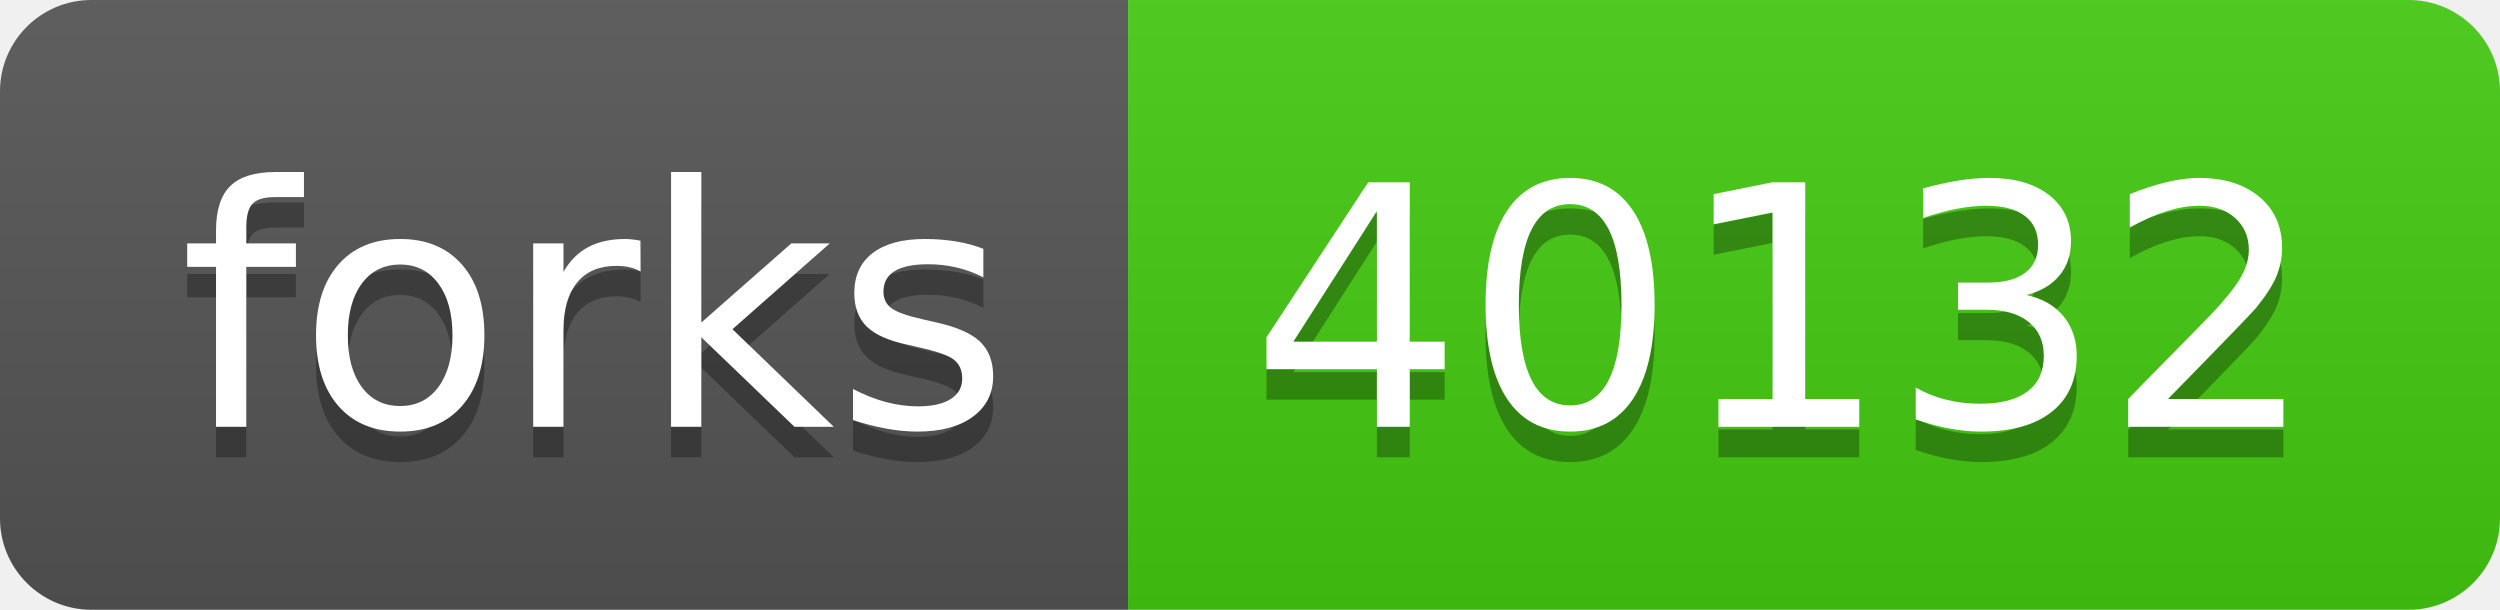
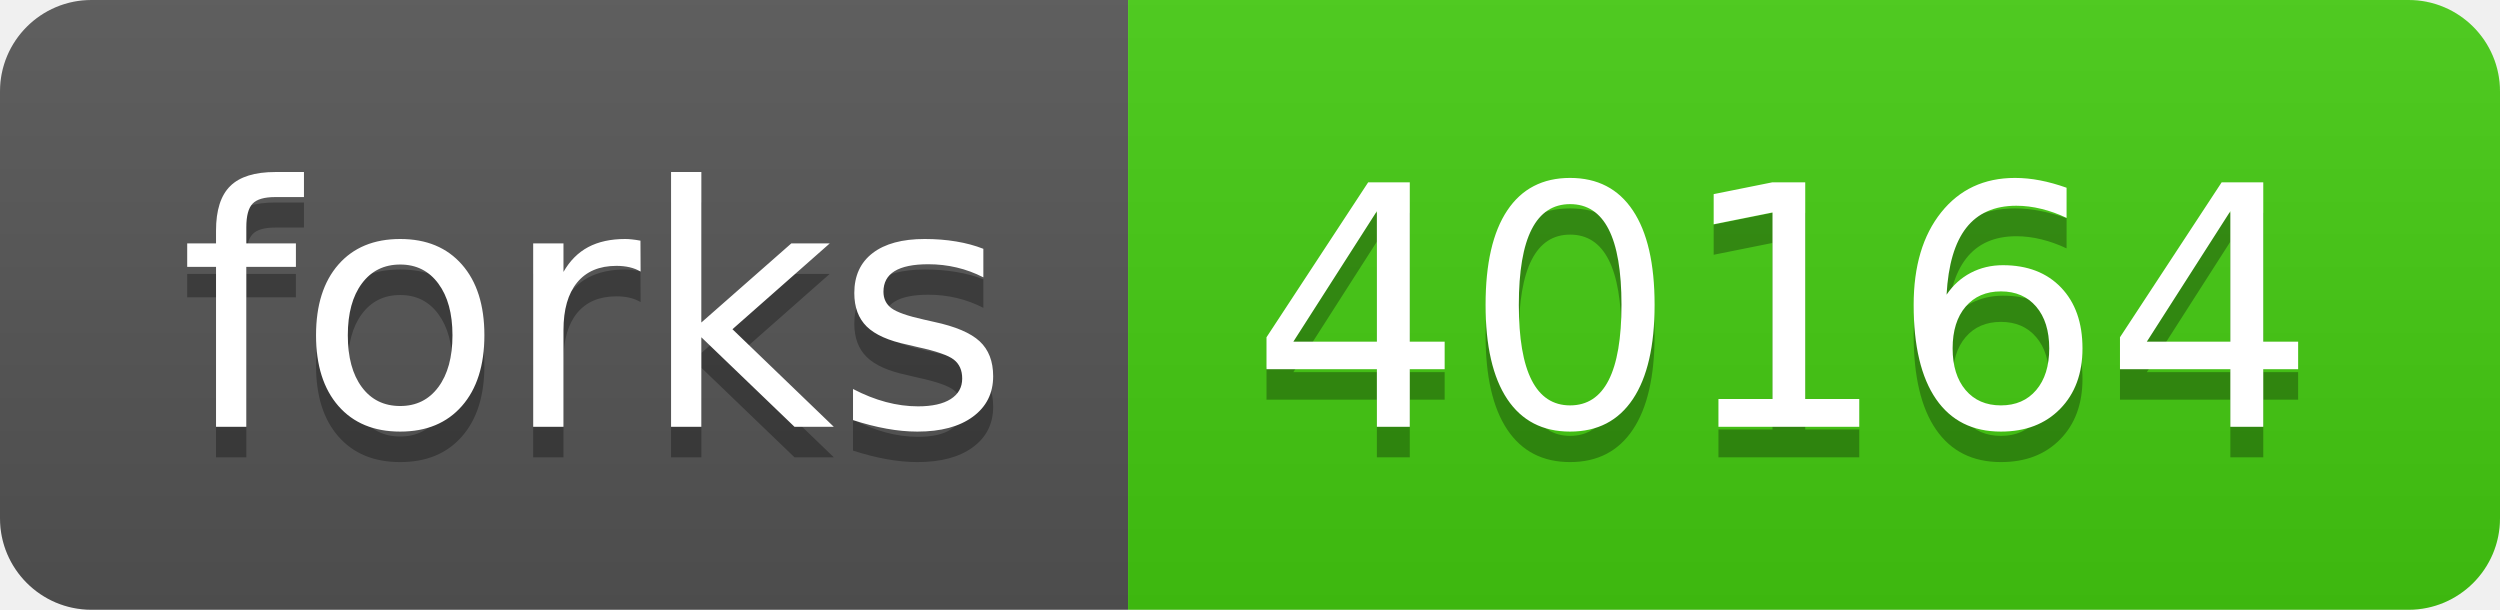
- <svg xmlns="http://www.w3.org/2000/svg" width="82" height="20" role="img" aria-label="forks: 40132">
+ <svg xmlns="http://www.w3.org/2000/svg" width="82" height="20" role="img" aria-label="forks: 40164">
  <linearGradient id="s" x2="0" y2="100%">
    <stop offset="0" stop-color="#bbb" stop-opacity=".1" />
    <stop offset="1" stop-opacity=".1" />
  </linearGradient>
  <clipPath id="r">
    <rect width="82" height="20" rx="3" fill="#fff" />
  </clipPath>
  <g clip-path="url(#r)">
    <rect width="37" height="20" fill="#555" />
    <rect x="37" width="45" height="20" fill="#4c1" />
    <rect width="82" height="20" fill="url(#s)" />
  </g>
  <g fill="#fff" text-anchor="middle" font-family="Verdana,Geneva,DejaVu Sans,sans-serif" text-rendering="geometricPrecision" font-size="110">
    <text aria-hidden="true" x="195" y="150" fill="#010101" fill-opacity=".3" transform="scale(.1)" textLength="270">forks</text>
    <text x="195" y="140" transform="scale(.1)" fill="#fff" textLength="270">forks</text>
-     <text aria-hidden="true" x="585" y="150" fill="#010101" fill-opacity=".3" transform="scale(.1)" textLength="350">40132</text>
-     <text x="585" y="140" transform="scale(.1)" fill="#fff" textLength="350">40132</text>
+     <text aria-hidden="true" x="585" y="150" fill="#010101" fill-opacity=".3" transform="scale(.1)" textLength="350">40164</text>
+     <text x="585" y="140" transform="scale(.1)" fill="#fff" textLength="350">40164</text>
  </g>
</svg>
